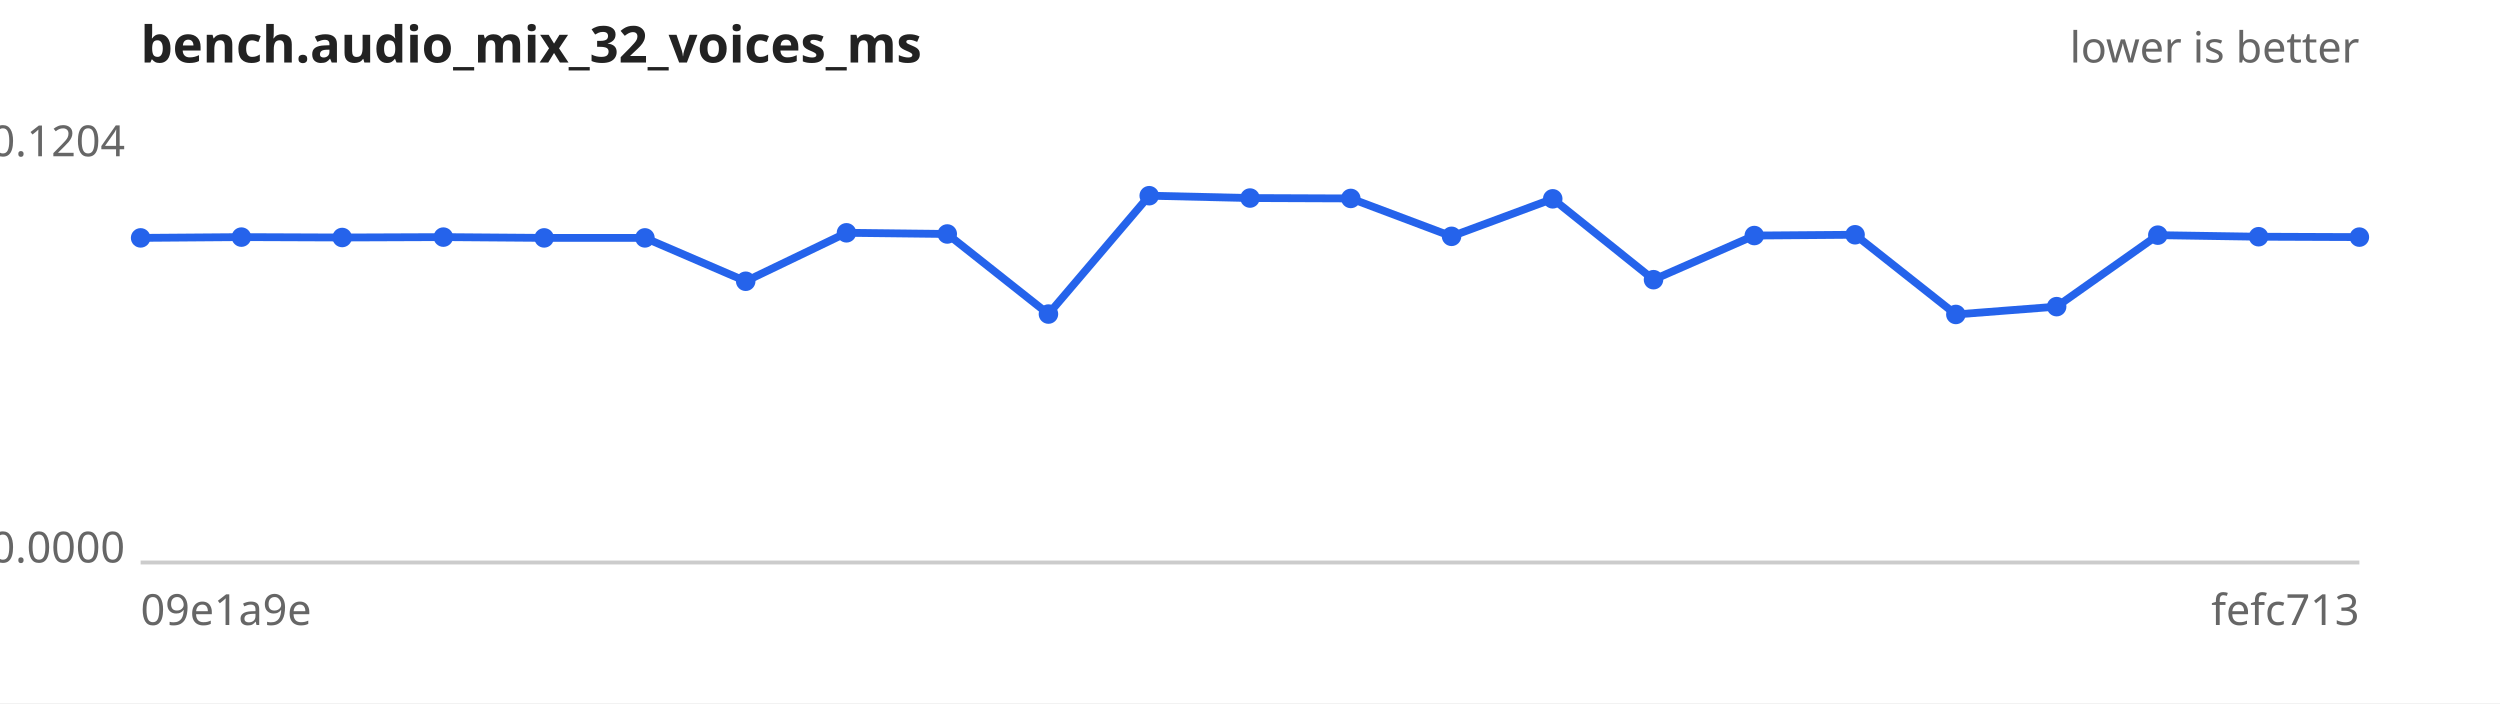
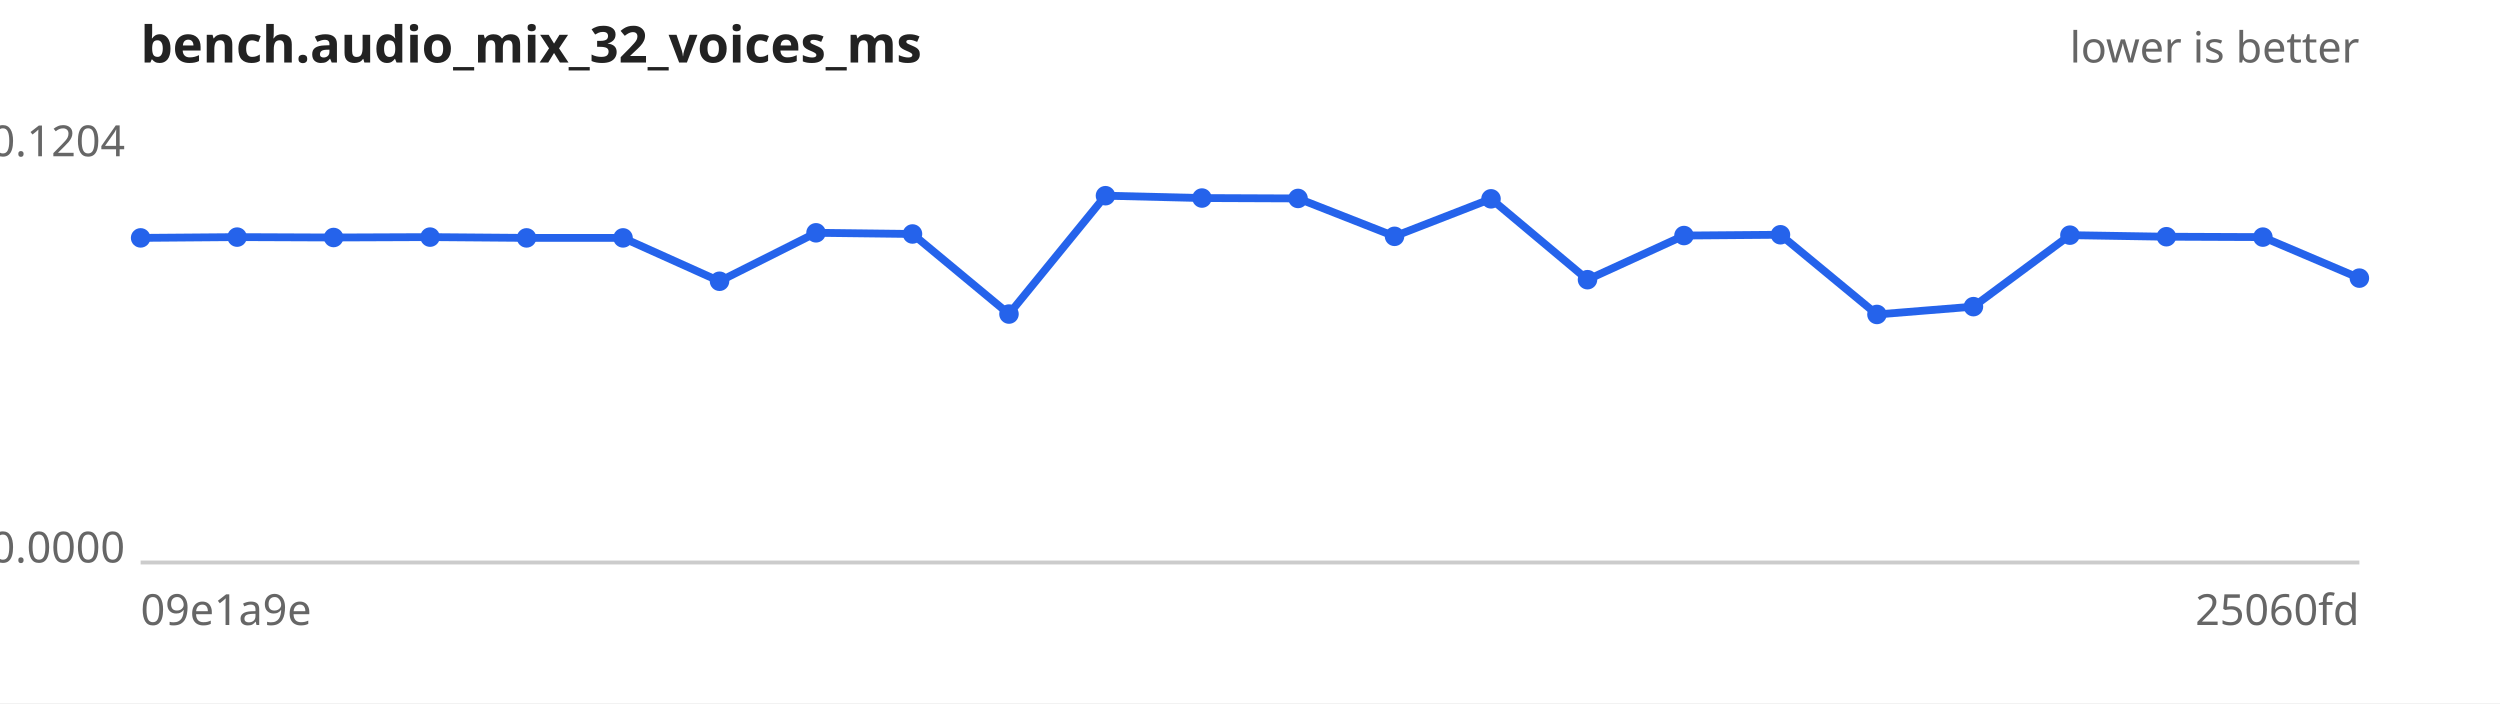
<svg xmlns="http://www.w3.org/2000/svg" width="640" height="180" viewBox="0 0 640 180" font-family="sans-serif" font-size="11">
  <rect width="640" height="180" fill="#ffffff" />
  <text x="36" y="16" font-size="13" font-weight="bold" fill="#222">bench.audio_mix_32_voices_ms</text>
  <text x="604" y="16" text-anchor="end" fill="#666">lower is better</text>
  <line x1="36" y1="144" x2="604" y2="144" stroke="#ccc" />
  <text x="32" y="40.0" text-anchor="end" fill="#666">0.1204</text>
  <text x="32" y="144.0" text-anchor="end" fill="#666">0.0000</text>
  <text x="36" y="160" fill="#666">09e1a9e</text>
-   <text x="604" y="160" text-anchor="end" fill="#666">fefc713</text>
-   <path d="M36.0,60.9 L61.8,60.7 L87.6,60.8 L113.5,60.7 L139.3,60.9 L165.1,60.9 L190.9,72.0 L216.7,59.6 L242.5,59.9 L268.4,80.4 L294.2,50.1 L320.0,50.7 L345.8,50.8 L371.6,60.5 L397.5,50.9 L423.3,71.6 L449.1,60.3 L474.9,60.1 L500.7,80.5 L526.5,78.5 L552.4,60.2 L578.2,60.6 L604.0,60.7" fill="none" stroke="#2563eb" stroke-width="2" />
+   <text x="604" y="160" text-anchor="end" fill="#666">25060fd</text>
+   <path d="M36.0,60.9 L60.7,60.7 L85.4,60.8 L110.1,60.7 L134.8,60.9 L159.5,60.9 L184.2,72.0 L208.9,59.6 L233.6,59.9 L258.3,80.4 L283.0,50.1 L307.7,50.7 L332.3,50.8 L357.0,60.5 L381.7,50.9 L406.4,71.6 L431.1,60.3 L455.8,60.1 L480.5,80.5 L505.2,78.5 L529.9,60.2 L554.6,60.6 L579.3,60.7 L604.0,71.2" fill="none" stroke="#2563eb" stroke-width="2" />
  <g fill="#2563eb">
    <circle cx="36.0" cy="60.9" r="2.5" />
-     <circle cx="61.8" cy="60.7" r="2.5" />
-     <circle cx="87.6" cy="60.8" r="2.5" />
-     <circle cx="113.5" cy="60.7" r="2.5" />
-     <circle cx="139.3" cy="60.9" r="2.5" />
-     <circle cx="165.1" cy="60.9" r="2.5" />
-     <circle cx="190.9" cy="72.0" r="2.5" />
-     <circle cx="216.7" cy="59.6" r="2.5" />
-     <circle cx="242.5" cy="59.9" r="2.5" />
-     <circle cx="268.4" cy="80.4" r="2.5" />
-     <circle cx="294.2" cy="50.1" r="2.5" />
-     <circle cx="320.0" cy="50.7" r="2.5" />
-     <circle cx="345.8" cy="50.8" r="2.5" />
-     <circle cx="371.6" cy="60.5" r="2.5" />
-     <circle cx="397.5" cy="50.9" r="2.5" />
-     <circle cx="423.3" cy="71.6" r="2.5" />
-     <circle cx="449.1" cy="60.3" r="2.5" />
-     <circle cx="474.9" cy="60.1" r="2.5" />
-     <circle cx="500.7" cy="80.5" r="2.5" />
-     <circle cx="526.5" cy="78.5" r="2.5" />
-     <circle cx="552.4" cy="60.2" r="2.5" />
-     <circle cx="578.2" cy="60.6" r="2.5" />
-     <circle cx="604.0" cy="60.7" r="2.5" />
+     <circle cx="60.7" cy="60.7" r="2.5" />
+     <circle cx="85.4" cy="60.8" r="2.5" />
+     <circle cx="110.1" cy="60.7" r="2.5" />
+     <circle cx="134.8" cy="60.9" r="2.5" />
+     <circle cx="159.5" cy="60.9" r="2.5" />
+     <circle cx="184.2" cy="72.0" r="2.5" />
+     <circle cx="208.9" cy="59.6" r="2.5" />
+     <circle cx="233.6" cy="59.9" r="2.5" />
+     <circle cx="258.3" cy="80.4" r="2.5" />
+     <circle cx="283.0" cy="50.1" r="2.5" />
+     <circle cx="307.7" cy="50.7" r="2.5" />
+     <circle cx="332.3" cy="50.8" r="2.5" />
+     <circle cx="357.0" cy="60.5" r="2.5" />
+     <circle cx="381.7" cy="50.9" r="2.5" />
+     <circle cx="406.4" cy="71.6" r="2.5" />
+     <circle cx="431.1" cy="60.3" r="2.5" />
+     <circle cx="455.8" cy="60.1" r="2.5" />
+     <circle cx="480.5" cy="80.5" r="2.5" />
+     <circle cx="505.2" cy="78.5" r="2.5" />
+     <circle cx="529.9" cy="60.2" r="2.5" />
+     <circle cx="554.6" cy="60.6" r="2.5" />
+     <circle cx="579.3" cy="60.7" r="2.5" />
+     <circle cx="604.0" cy="71.2" r="2.5" />
  </g>
</svg>
